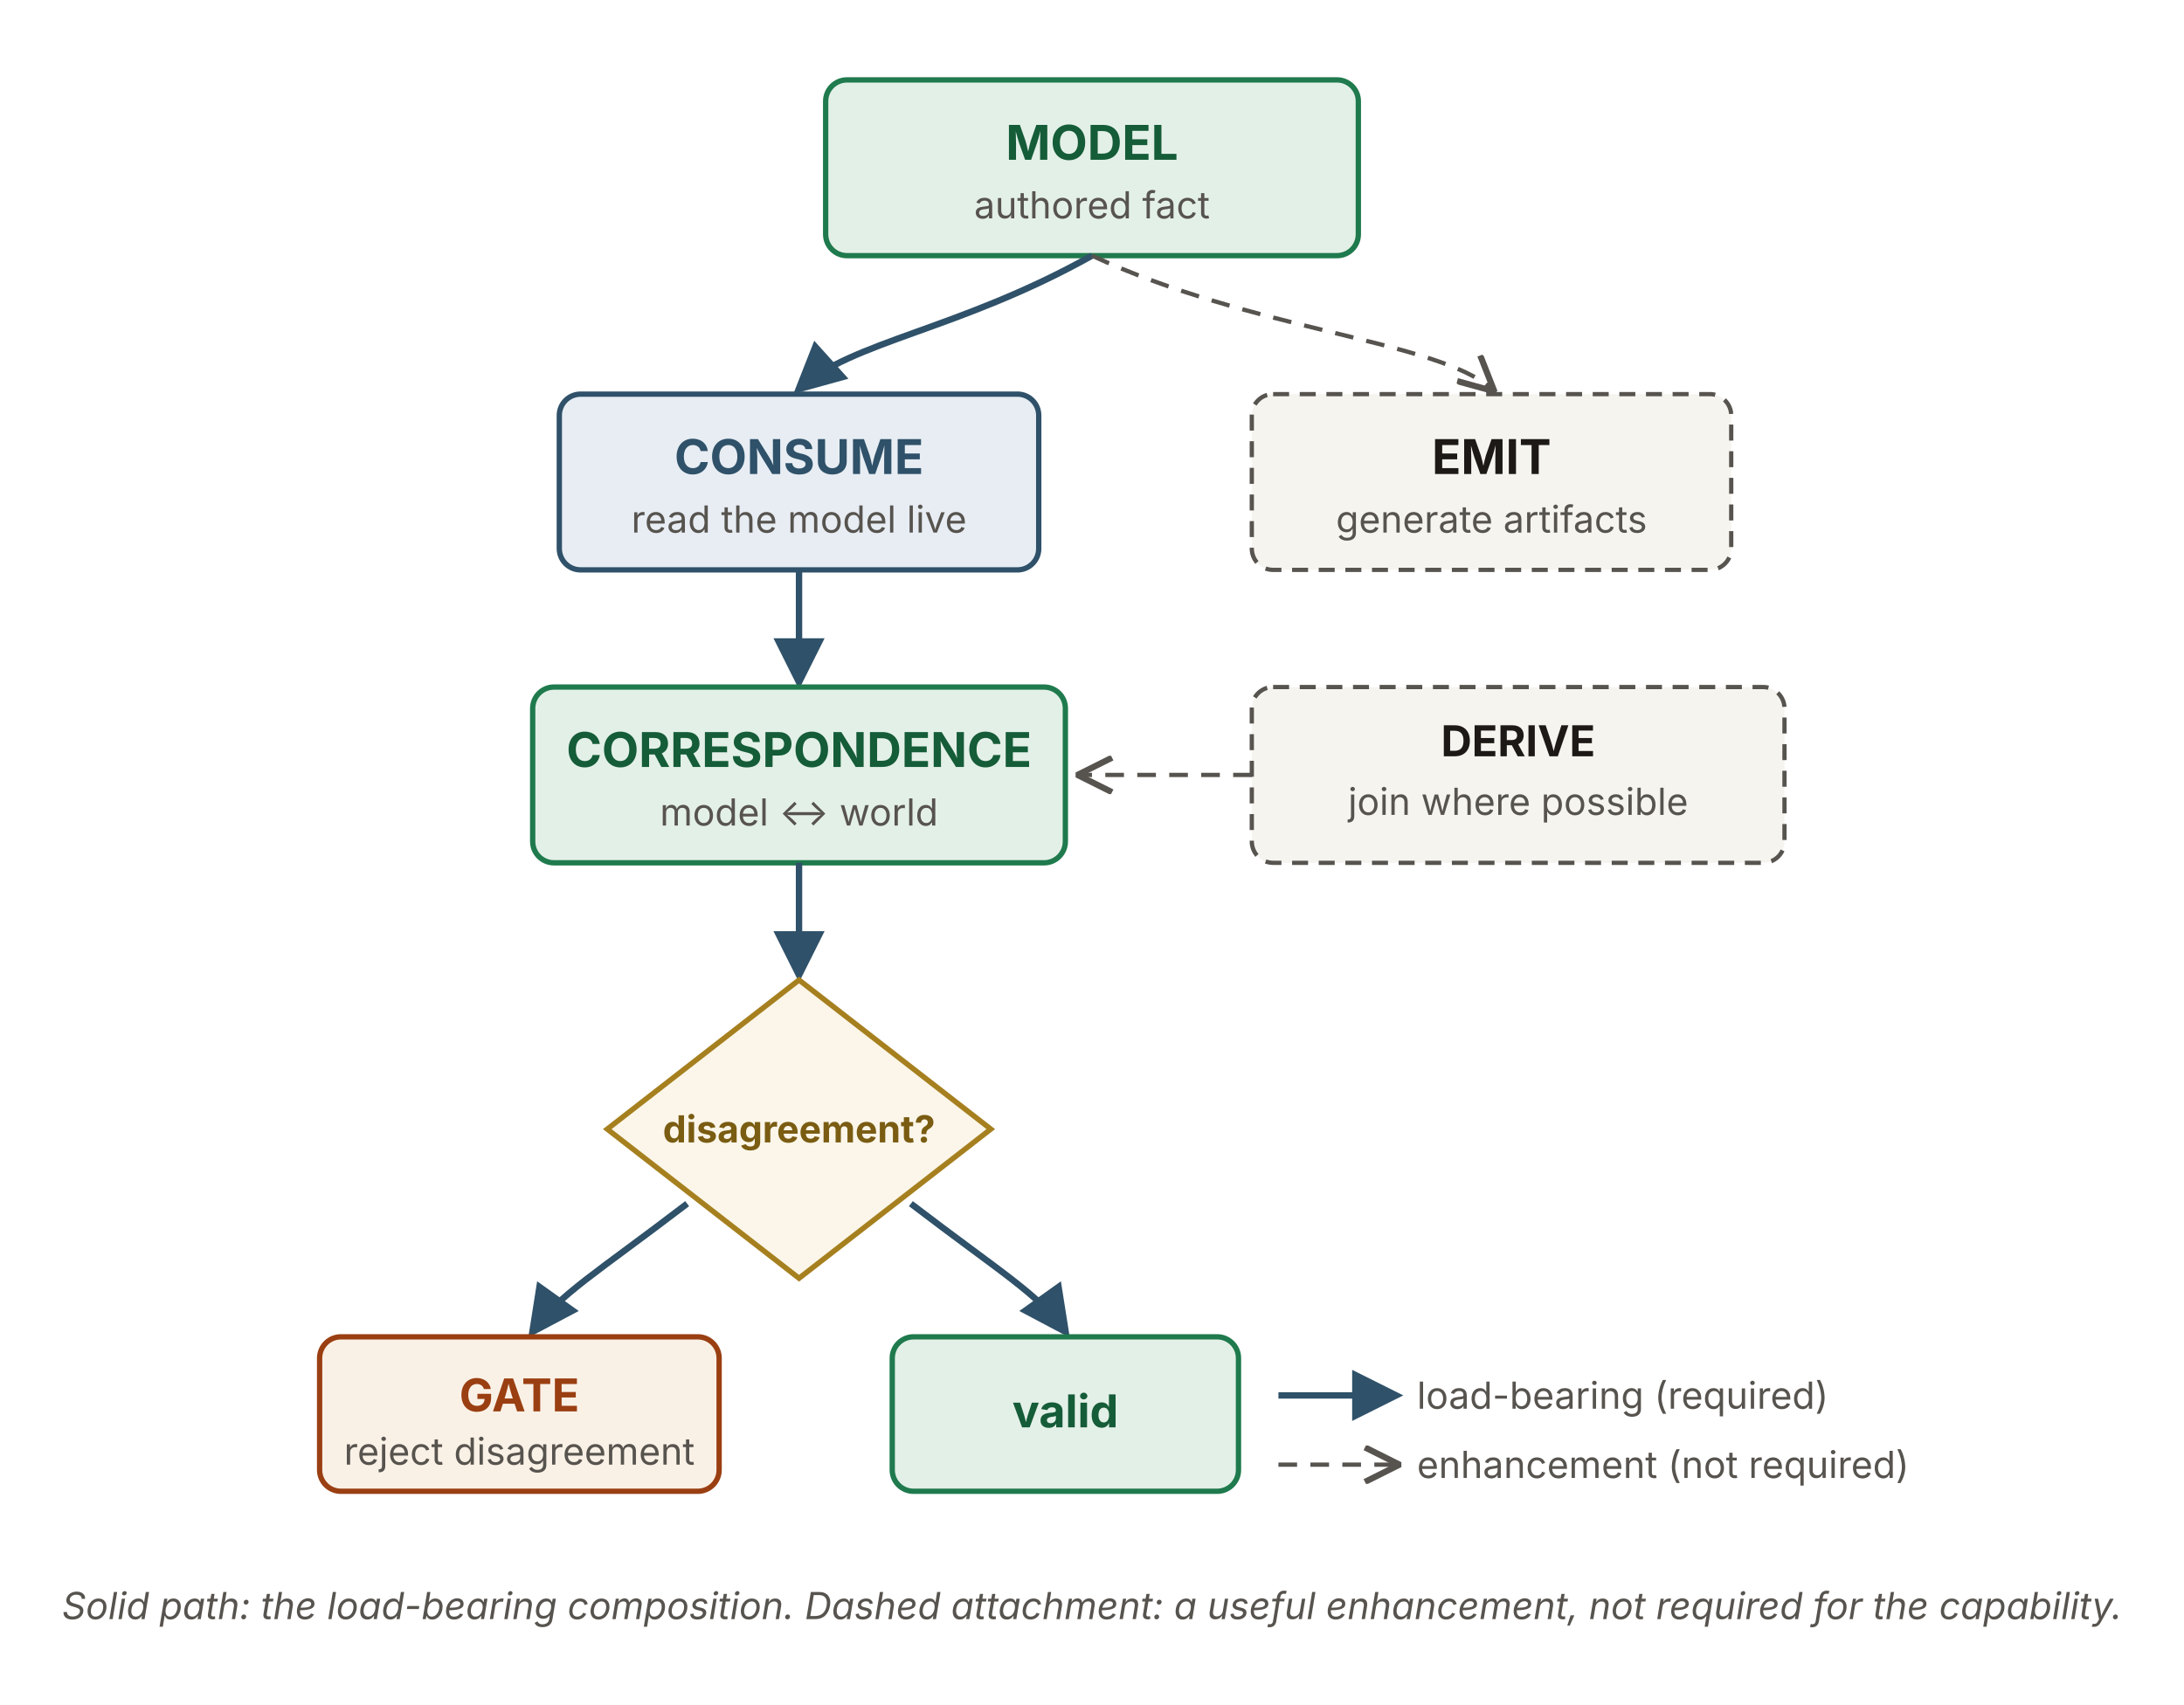
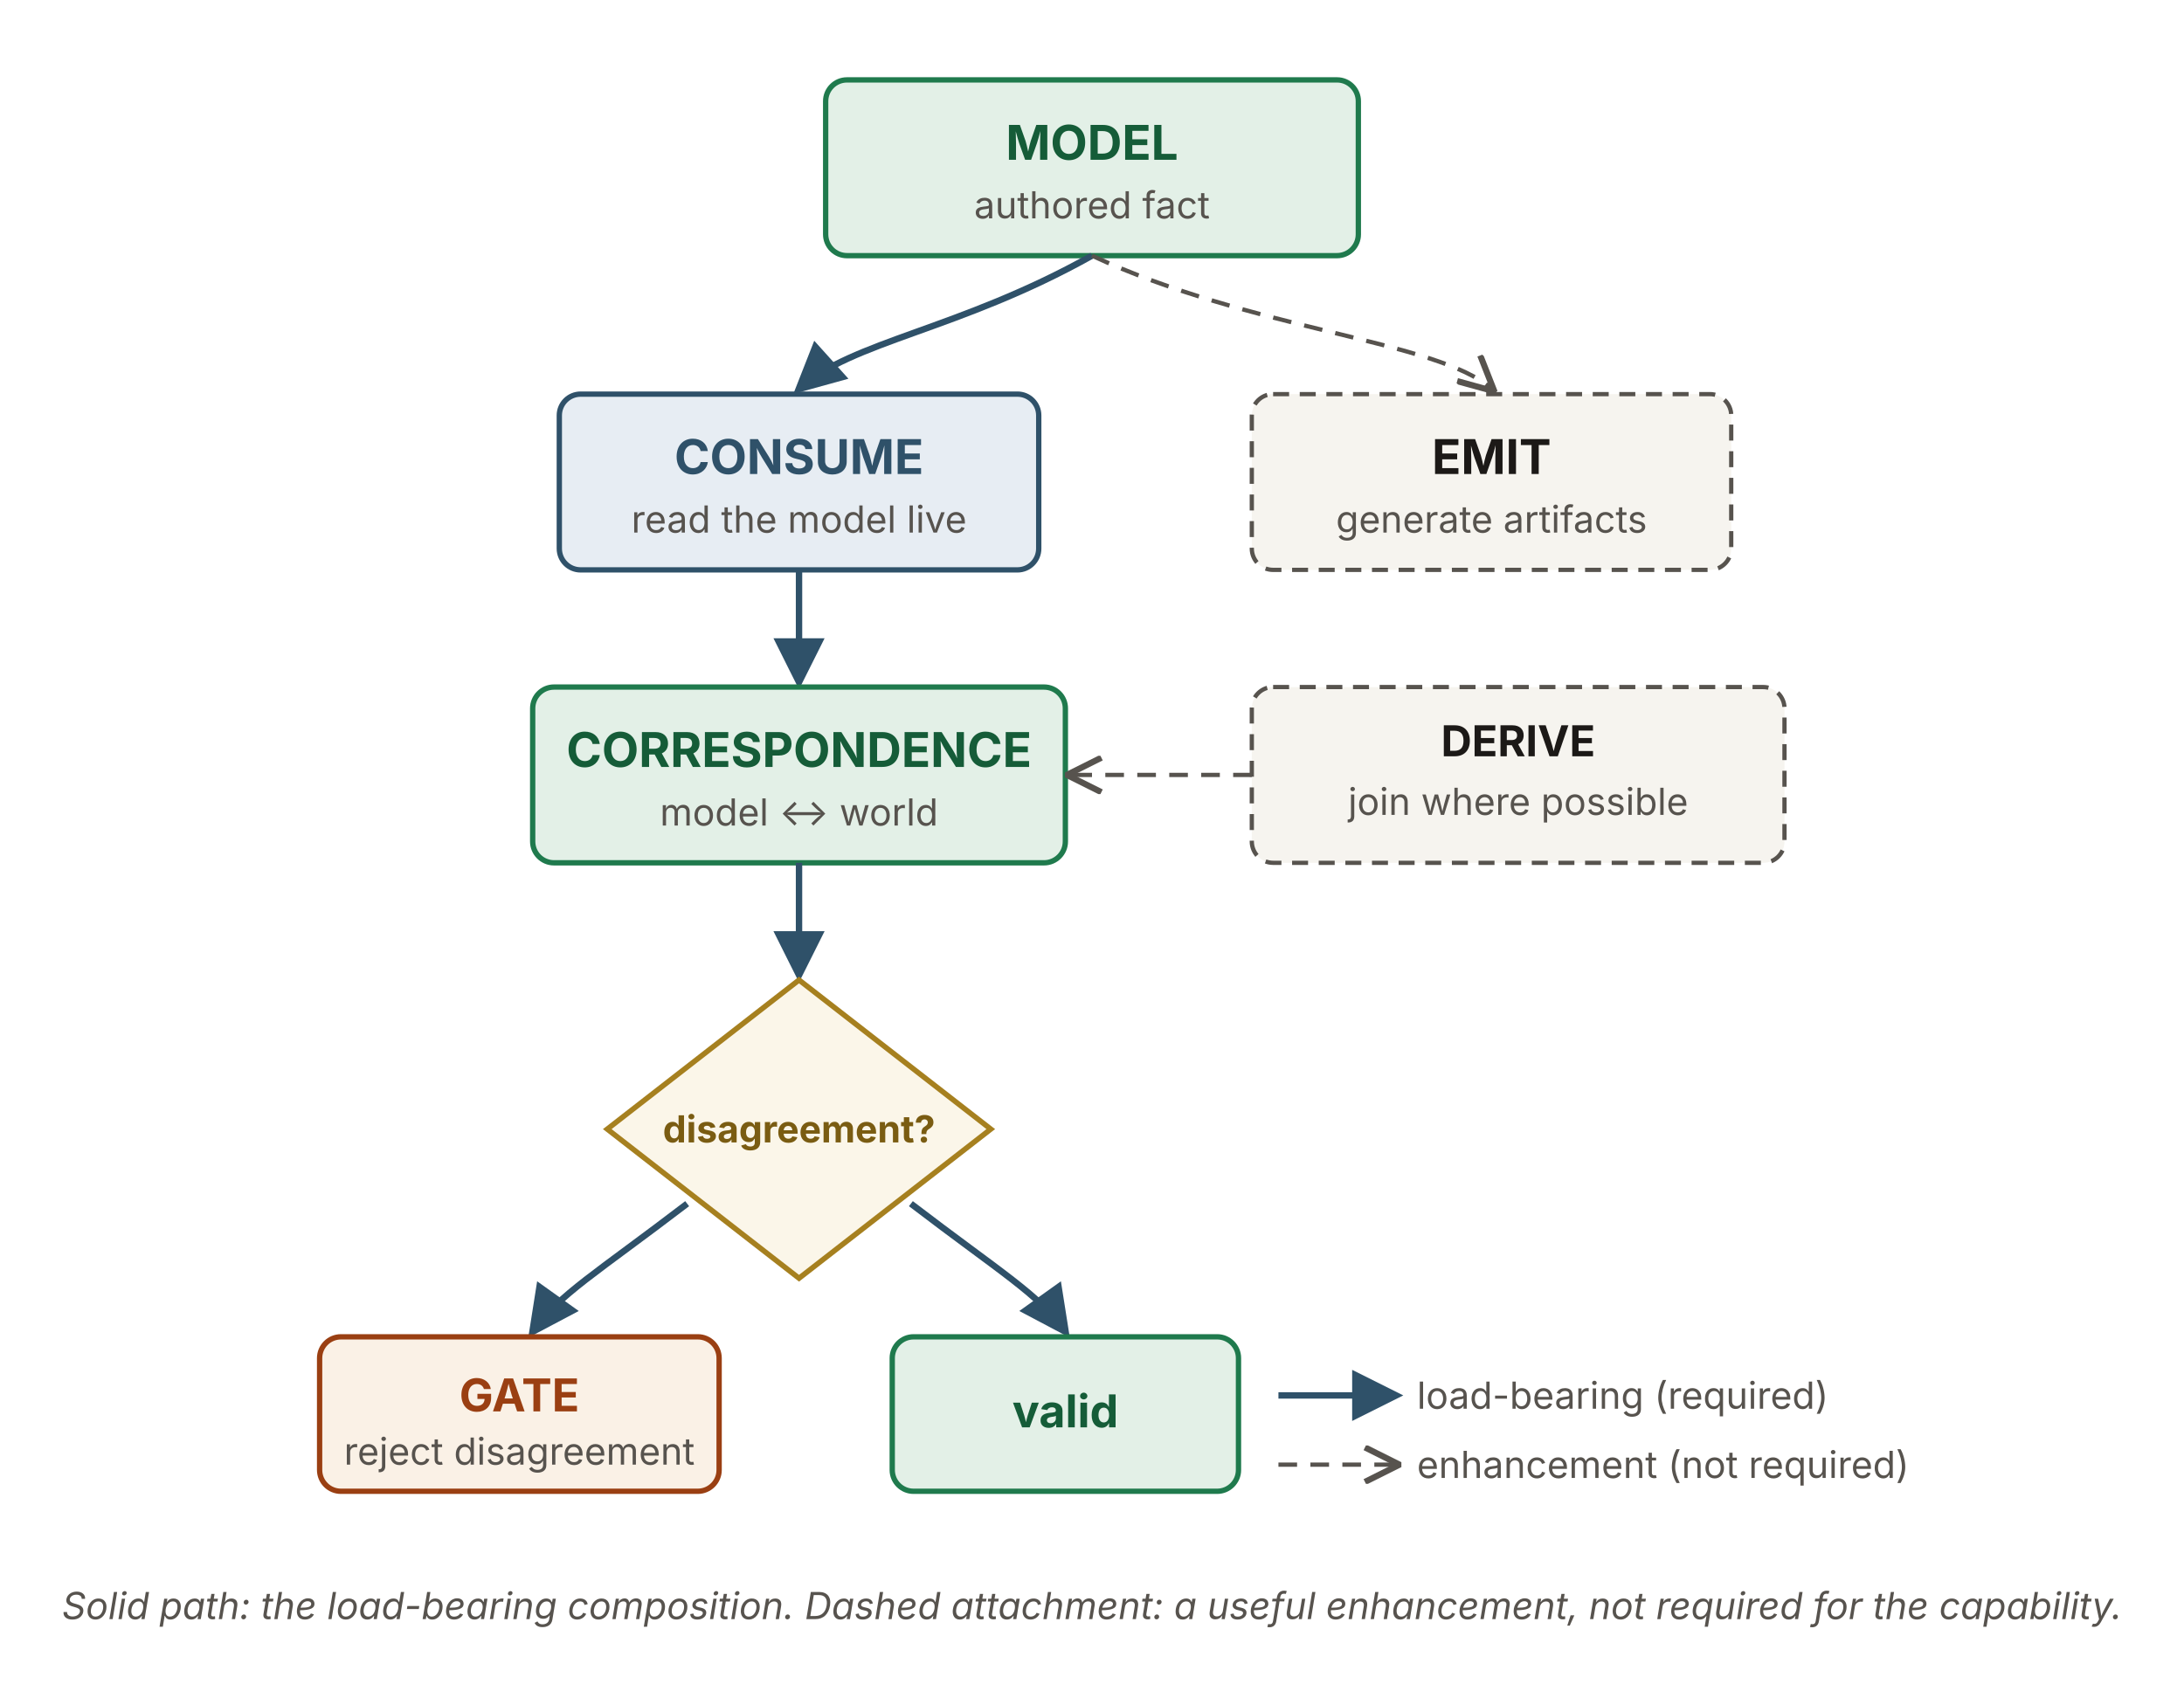
<svg xmlns="http://www.w3.org/2000/svg" viewBox="0 0 820 640" width="820" height="640" role="img" aria-labelledby="mcTitle mcDesc" font-family="'Source Sans 3', -apple-system, 'Segoe UI', sans-serif">
  <defs>
    <marker id="ah" viewBox="0 0 10 10" refX="8.5" refY="5" markerWidth="8" markerHeight="8" orient="auto">
      <path d="M0,0 L10,5 L0,10 z" fill="#2f5169" />
    </marker>
    <marker id="aho" viewBox="0 0 10 10" refX="8.5" refY="5" markerWidth="9" markerHeight="9" orient="auto">
      <path d="M0.5,0.5 L9.5,5 L0.5,9.5" fill="none" stroke="#57534e" stroke-width="1.6" />
    </marker>
  </defs>
  <rect x="310" y="30" width="200" height="66" rx="8" fill="#e3f0e7" stroke="#1f7a4d" stroke-width="2" />
  <text x="410" y="60" text-anchor="middle" font-size="18" font-weight="700" fill="#155c38">MODEL</text>
  <text x="410" y="82" text-anchor="middle" font-size="14" fill="#57534e">authored fact</text>
  <path d="M410,96 C360,124 320,128 300,146" stroke="#2f5169" stroke-width="2.4" fill="none" marker-end="url(#ah)" />
  <path d="M410,96 C470,124 540,128 560,146" stroke="#57534e" stroke-width="1.6" stroke-dasharray="7 5" fill="none" marker-end="url(#aho)" />
  <rect x="210" y="148" width="180" height="66" rx="8" fill="#e7edf3" stroke="#2f5169" stroke-width="2" />
  <text x="300" y="178" text-anchor="middle" font-size="18" font-weight="700" fill="#2f5169">CONSUME</text>
  <text x="300" y="200" text-anchor="middle" font-size="14" fill="#57534e">read the model live</text>
  <rect x="470" y="148" width="180" height="66" rx="8" fill="#f6f4ef" stroke="#57534e" stroke-width="1.6" stroke-dasharray="6 4" />
  <text x="560" y="178" text-anchor="middle" font-size="18" font-weight="700" fill="#1c1917">EMIT</text>
  <text x="560" y="200" text-anchor="middle" font-size="14" fill="#57534e">generate artifacts</text>
  <line x1="300" y1="214" x2="300" y2="256" stroke="#2f5169" stroke-width="2.4" marker-end="url(#ah)" />
  <rect x="200" y="258" width="200" height="66" rx="8" fill="#e3f0e7" stroke="#1f7a4d" stroke-width="2" />
  <text x="300" y="288" text-anchor="middle" font-size="18" font-weight="700" fill="#155c38">CORRESPONDENCE</text>
  <text x="300" y="310" text-anchor="middle" font-size="14" fill="#57534e">model ↔ world</text>
  <rect x="470" y="258" width="200" height="66" rx="8" fill="#f6f4ef" stroke="#57534e" stroke-width="1.6" stroke-dasharray="6 4" />
  <text x="570" y="284" text-anchor="middle" font-size="16" font-weight="700" fill="#1c1917">DERIVE</text>
  <text x="570" y="306" text-anchor="middle" font-size="14" fill="#57534e">join where possible</text>
-   <path d="M470,291 L406,291" stroke="#57534e" stroke-width="1.6" stroke-dasharray="7 5" fill="none" marker-end="url(#aho)" />
+   <path d="M470,291 L402,291" stroke="#57534e" stroke-width="1.6" stroke-dasharray="7 5" fill="none" marker-end="url(#aho)" />
  <line x1="300" y1="324" x2="300" y2="366" stroke="#2f5169" stroke-width="2.4" marker-end="url(#ah)" />
  <polygon points="300,368 372,424 300,480 228,424" fill="#fbf6e9" stroke="#a6801f" stroke-width="2" />
  <text x="300" y="429" text-anchor="middle" font-size="14" font-weight="700" fill="#7a5c12">disagreement?</text>
  <path d="M258,452 C224,478 210,486 200,500" stroke="#2f5169" stroke-width="2.4" fill="none" marker-end="url(#ah)" />
  <path d="M342,452 C376,478 390,486 400,500" stroke="#2f5169" stroke-width="2.4" fill="none" marker-end="url(#ah)" />
  <rect x="120" y="502" width="150" height="58" rx="8" fill="#faf1e6" stroke="#9a3f12" stroke-width="2" />
  <text x="195" y="530" text-anchor="middle" font-size="17" font-weight="700" fill="#9a3f12">GATE</text>
  <text x="195" y="550" text-anchor="middle" font-size="14" fill="#57534e">reject disagreement</text>
  <rect x="335" y="502" width="130" height="58" rx="8" fill="#e3f0e7" stroke="#1f7a4d" stroke-width="2" />
  <text x="400" y="536" text-anchor="middle" font-size="17" font-weight="700" fill="#155c38">valid</text>
  <line x1="480" y1="524" x2="524" y2="524" stroke="#2f5169" stroke-width="2.4" marker-end="url(#ah)" />
  <text x="532" y="529" font-size="14" fill="#57534e">load-bearing (required)</text>
  <line x1="480" y1="550" x2="524" y2="550" stroke="#57534e" stroke-width="1.6" stroke-dasharray="7 5" marker-end="url(#aho)" />
  <text x="532" y="555" font-size="14" fill="#57534e">enhancement (not required)</text>
  <text x="410" y="608" text-anchor="middle" font-size="14" font-style="italic" fill="#57534e">Solid path: the load-bearing composition. Dashed attachment: a useful enhancement, not required for the capability.</text>
</svg>
